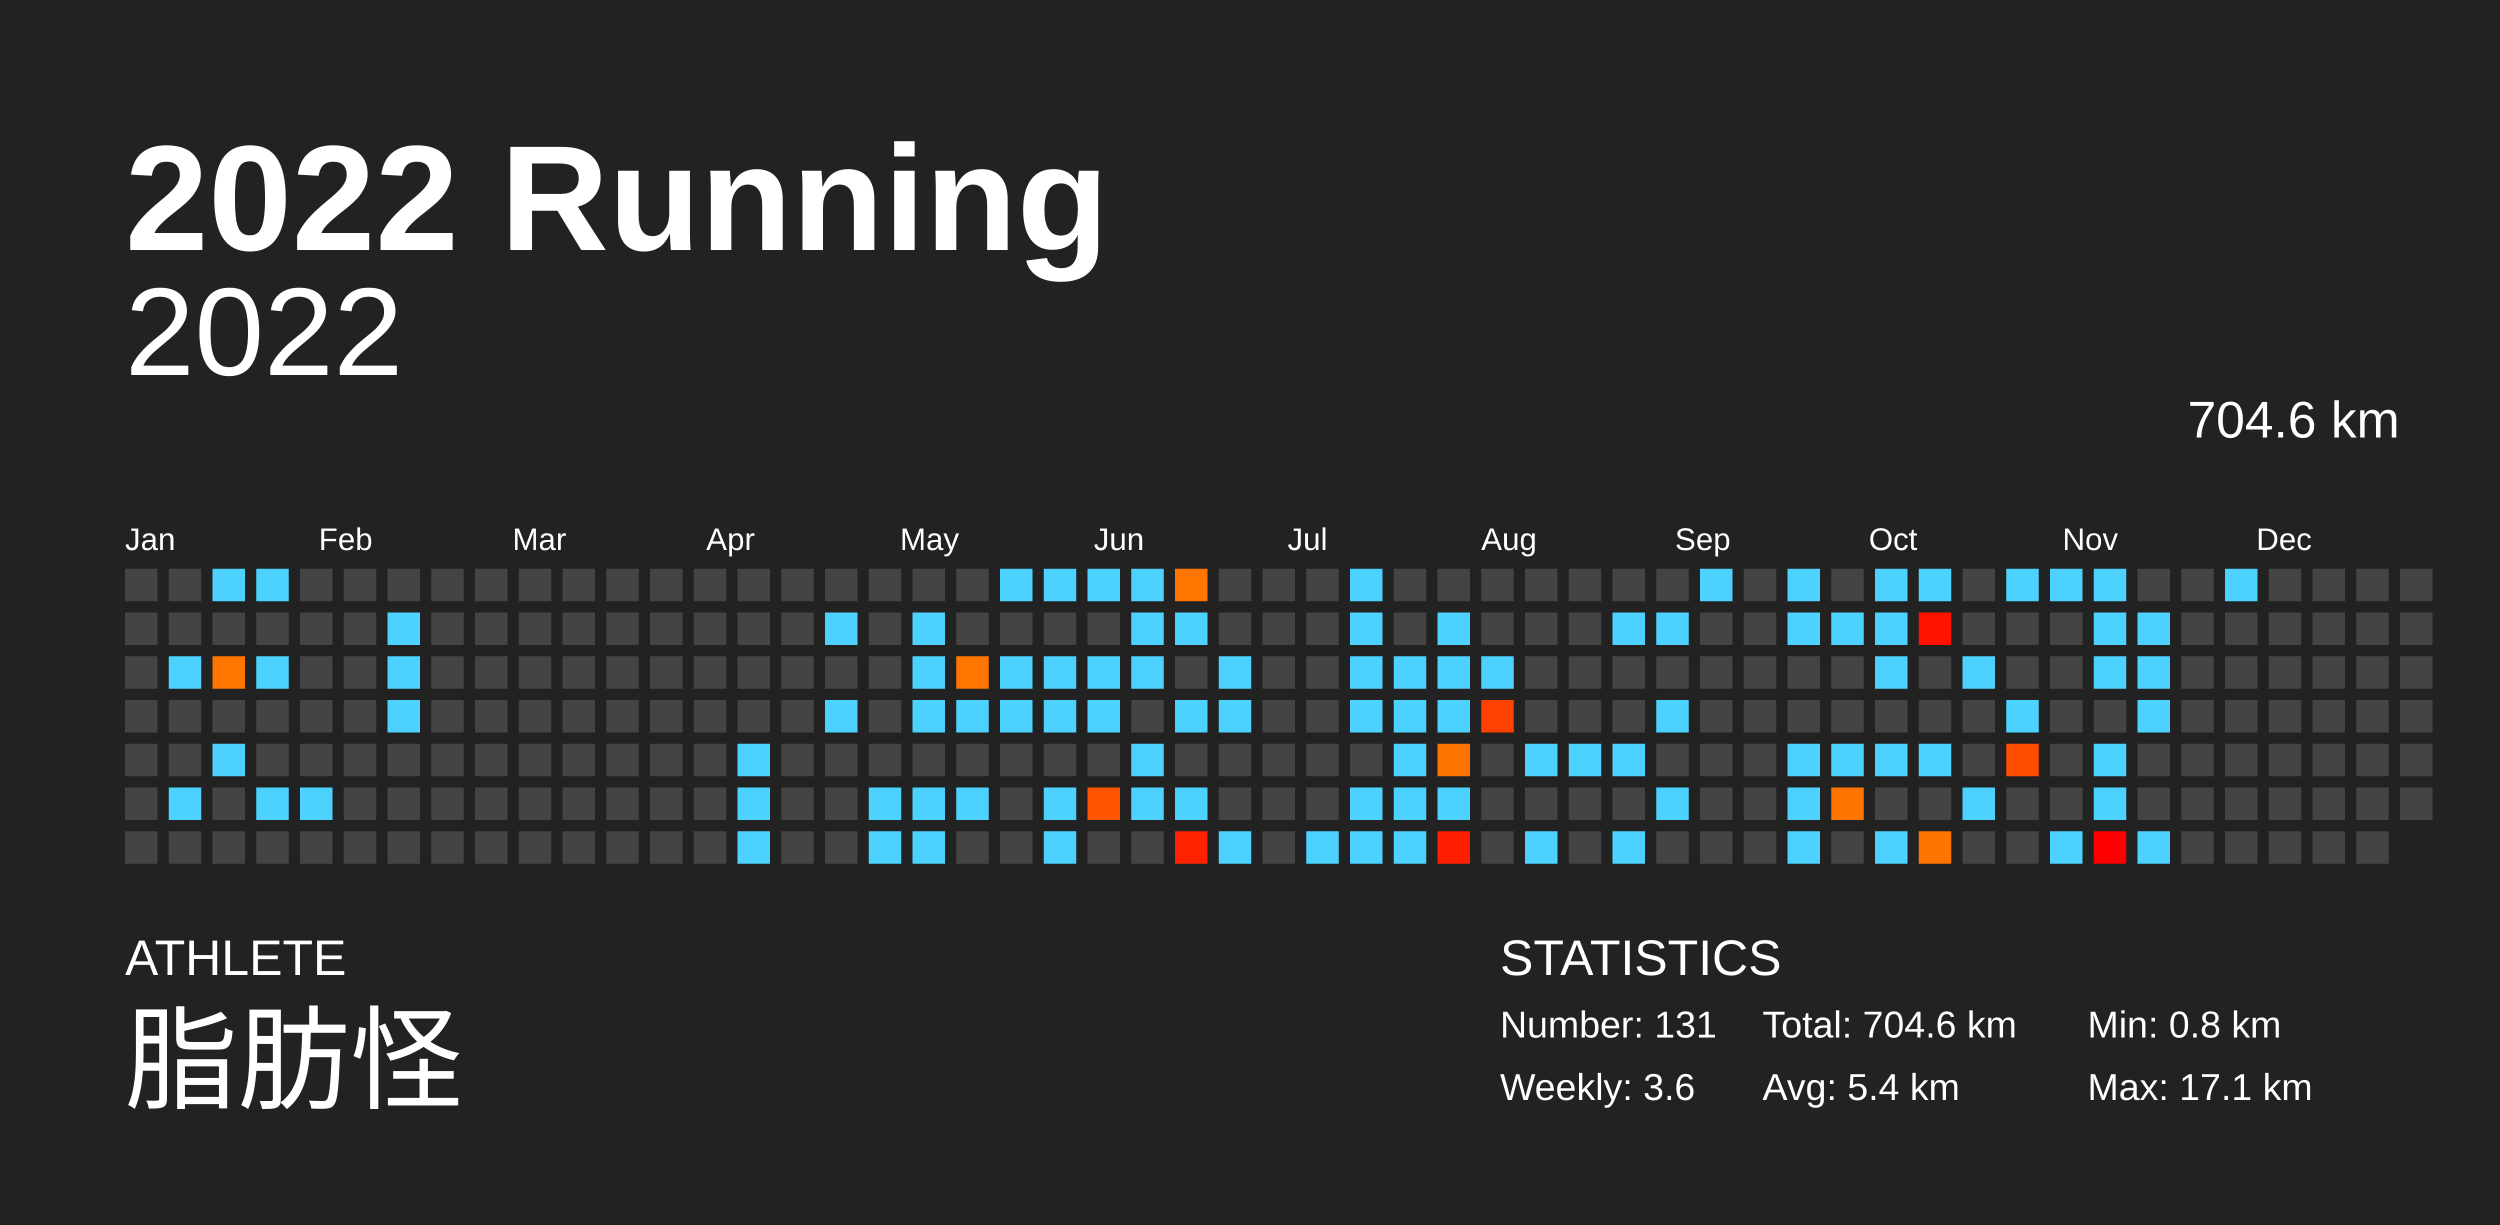
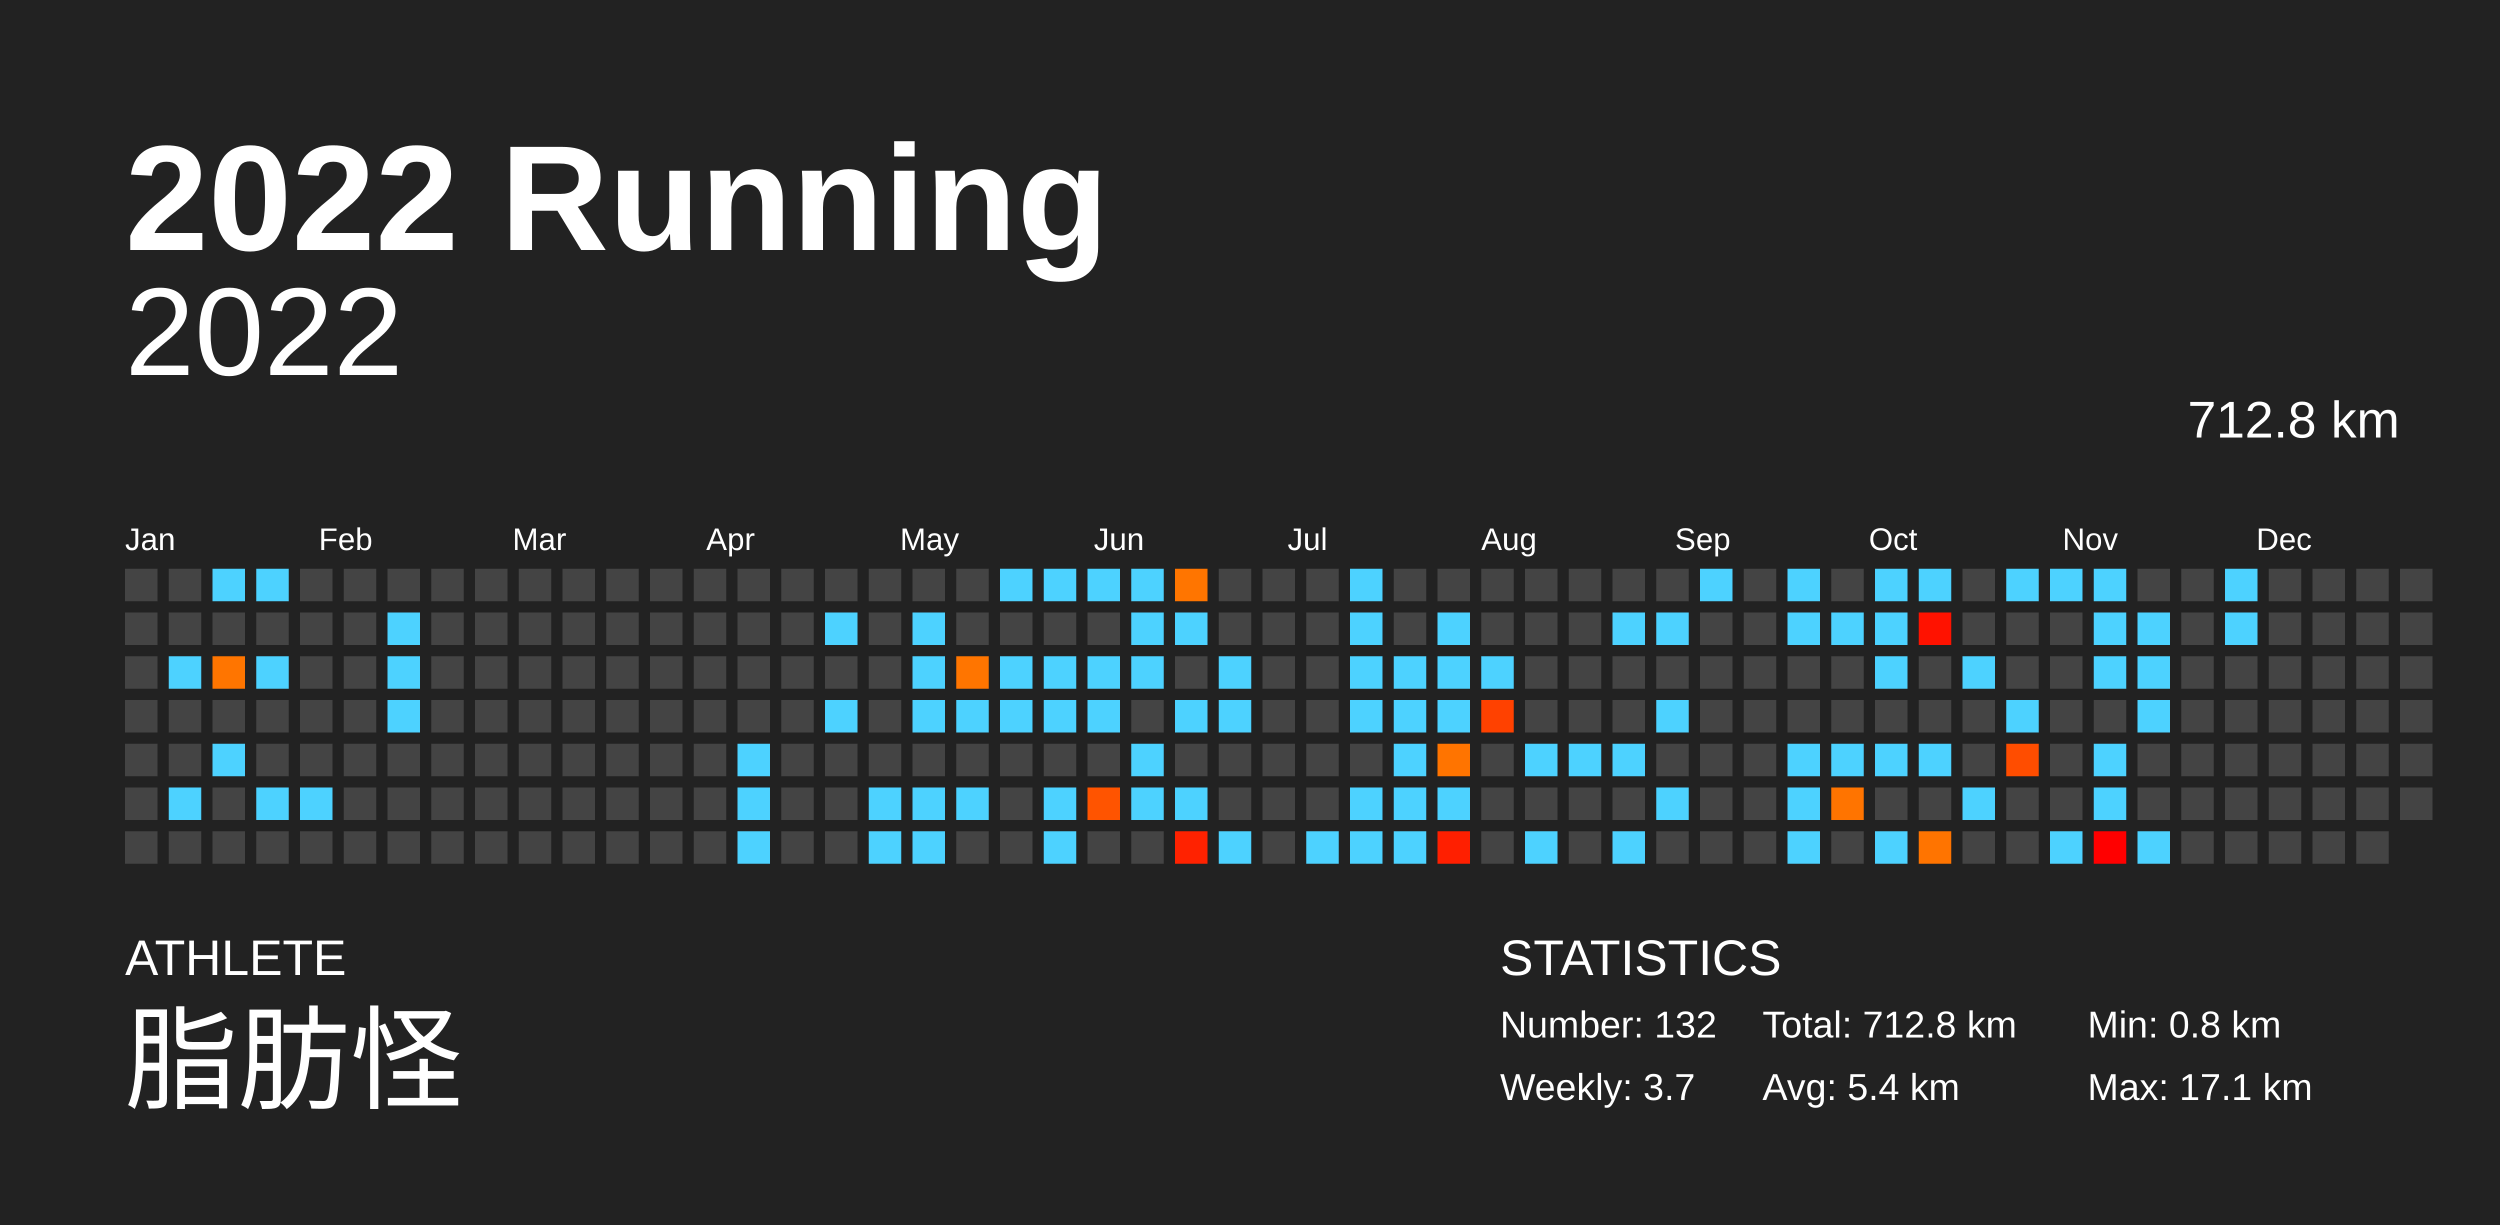
<svg xmlns="http://www.w3.org/2000/svg" baseProfile="full" height="98mm" version="1.1" viewBox="0,0,200,98" width="200mm">
  <defs />
  <rect fill="#222222" height="98" width="200" x="0" y="0" />
  <text fill="#FFFFFF" style="font-size:12px; font-family:Arial; font-weight:bold;" x="10" y="20">2022 Running</text>
  <text fill="#FFFFFF" style="font-size:4px; font-family:Arial" x="10" y="78">ATHLETE</text>
  <text fill="#FFFFFF" style="font-size:9px; font-family:Arial" x="10" y="88">脂肪怪</text>
  <text fill="#FFFFFF" style="font-size:4px; font-family:Arial" x="120" y="78">STATISTICS</text>
-   <text fill="#FFFFFF" style="font-size:3px; font-family:Arial" x="120" y="83">Number: 131</text>
-   <text fill="#FFFFFF" style="font-size:3px; font-family:Arial" x="120" y="88">Weekly: 3.6</text>
-   <text fill="#FFFFFF" style="font-size:3px; font-family:Arial" x="141" y="83">Total: 704.6 km</text>
+   <text fill="#FFFFFF" style="font-size:3px; font-family:Arial" x="120" y="83">Number: 132</text>
+   <text fill="#FFFFFF" style="font-size:3px; font-family:Arial" x="120" y="88">Weekly: 3.7</text>
+   <text fill="#FFFFFF" style="font-size:3px; font-family:Arial" x="141" y="83">Total: 712.8 km</text>
  <text fill="#FFFFFF" style="font-size:3px; font-family:Arial" x="141" y="88">Avg: 5.4 km</text>
  <text fill="#FFFFFF" style="font-size:3px; font-family:Arial" x="167" y="83">Min: 0.8 km</text>
  <text fill="#FFFFFF" style="font-size:3px; font-family:Arial" x="167" y="88">Max: 17.1 km</text>
  <text alignment-baseline="hanging" fill="#FFFFFF" style="font-size:10.0px; font-family:Arial;" x="10" y="30">2022</text>
-   <text alignment-baseline="hanging" fill="#FFFFFF" style="font-size:4.125px; font-family:Arial;" x="175" y="35">704.6 km</text>
+   <text alignment-baseline="hanging" fill="#FFFFFF" style="font-size:4.125px; font-family:Arial;" x="175" y="35">712.8 km</text>
  <text fill="#FFFFFF" style="font-size:2.5px; font-family:Arial" x="10.0" y="44">Jan</text>
  <text fill="#FFFFFF" style="font-size:2.5px; font-family:Arial" x="25.5" y="44">Feb</text>
  <text fill="#FFFFFF" style="font-size:2.5px; font-family:Arial" x="41.0" y="44">Mar</text>
  <text fill="#FFFFFF" style="font-size:2.5px; font-family:Arial" x="56.5" y="44">Apr</text>
  <text fill="#FFFFFF" style="font-size:2.5px; font-family:Arial" x="72.0" y="44">May</text>
  <text fill="#FFFFFF" style="font-size:2.5px; font-family:Arial" x="87.5" y="44">Jun</text>
  <text fill="#FFFFFF" style="font-size:2.5px; font-family:Arial" x="103.0" y="44">Jul</text>
  <text fill="#FFFFFF" style="font-size:2.5px; font-family:Arial" x="118.5" y="44">Aug</text>
  <text fill="#FFFFFF" style="font-size:2.5px; font-family:Arial" x="134.0" y="44">Sep</text>
  <text fill="#FFFFFF" style="font-size:2.5px; font-family:Arial" x="149.5" y="44">Oct</text>
  <text fill="#FFFFFF" style="font-size:2.5px; font-family:Arial" x="165.0" y="44">Nov</text>
  <text fill="#FFFFFF" style="font-size:2.5px; font-family:Arial" x="180.5" y="44">Dec</text>
  <rect fill="#444444" height="2.6" width="2.6" x="10.0" y="45.5" />
  <rect fill="#444444" height="2.6" width="2.6" x="10.0" y="49.0" />
  <rect fill="#444444" height="2.6" width="2.6" x="10.0" y="52.5" />
  <rect fill="#444444" height="2.6" width="2.6" x="10.0" y="56.0" />
  <rect fill="#444444" height="2.6" width="2.6" x="10.0" y="59.5" />
  <rect fill="#444444" height="2.6" width="2.6" x="10.0" y="63.0" />
  <rect fill="#444444" height="2.6" width="2.6" x="10.0" y="66.5" />
  <rect fill="#444444" height="2.6" width="2.6" x="13.5" y="45.5" />
  <rect fill="#444444" height="2.6" width="2.6" x="13.5" y="49.0" />
  <rect fill="#4dd2ff" height="2.6" width="2.6" x="13.5" y="52.5" />
  <rect fill="#444444" height="2.6" width="2.6" x="13.5" y="56.0" />
  <rect fill="#444444" height="2.6" width="2.6" x="13.5" y="59.5" />
  <rect fill="#4dd2ff" height="2.6" width="2.6" x="13.5" y="63.0" />
  <rect fill="#444444" height="2.6" width="2.6" x="13.5" y="66.5" />
  <rect fill="#4dd2ff" height="2.6" width="2.6" x="17.0" y="45.5" />
  <rect fill="#444444" height="2.6" width="2.6" x="17.0" y="49.0" />
  <rect fill="#ff7500" height="2.6" width="2.6" x="17.0" y="52.5" />
  <rect fill="#444444" height="2.6" width="2.6" x="17.0" y="56.0" />
  <rect fill="#4dd2ff" height="2.6" width="2.6" x="17.0" y="59.5" />
  <rect fill="#444444" height="2.6" width="2.6" x="17.0" y="63.0" />
  <rect fill="#444444" height="2.6" width="2.6" x="17.0" y="66.5" />
  <rect fill="#4dd2ff" height="2.6" width="2.6" x="20.5" y="45.5" />
  <rect fill="#444444" height="2.6" width="2.6" x="20.5" y="49.0" />
  <rect fill="#4dd2ff" height="2.6" width="2.6" x="20.5" y="52.5" />
  <rect fill="#444444" height="2.6" width="2.6" x="20.5" y="56.0" />
  <rect fill="#444444" height="2.6" width="2.6" x="20.5" y="59.5" />
  <rect fill="#4dd2ff" height="2.6" width="2.6" x="20.5" y="63.0" />
  <rect fill="#444444" height="2.6" width="2.6" x="20.5" y="66.5" />
  <rect fill="#444444" height="2.6" width="2.6" x="24.0" y="45.5" />
  <rect fill="#444444" height="2.6" width="2.6" x="24.0" y="49.0" />
  <rect fill="#444444" height="2.6" width="2.6" x="24.0" y="52.5" />
  <rect fill="#444444" height="2.6" width="2.6" x="24.0" y="56.0" />
  <rect fill="#444444" height="2.6" width="2.6" x="24.0" y="59.5" />
  <rect fill="#4dd2ff" height="2.6" width="2.6" x="24.0" y="63.0" />
  <rect fill="#444444" height="2.6" width="2.6" x="24.0" y="66.5" />
  <rect fill="#444444" height="2.6" width="2.6" x="27.5" y="45.5" />
  <rect fill="#444444" height="2.6" width="2.6" x="27.5" y="49.0" />
  <rect fill="#444444" height="2.6" width="2.6" x="27.5" y="52.5" />
  <rect fill="#444444" height="2.6" width="2.6" x="27.5" y="56.0" />
  <rect fill="#444444" height="2.6" width="2.6" x="27.5" y="59.5" />
  <rect fill="#444444" height="2.6" width="2.6" x="27.5" y="63.0" />
  <rect fill="#444444" height="2.6" width="2.6" x="27.5" y="66.5" />
  <rect fill="#444444" height="2.6" width="2.6" x="31.0" y="45.5" />
  <rect fill="#4dd2ff" height="2.6" width="2.6" x="31.0" y="49.0" />
  <rect fill="#4dd2ff" height="2.6" width="2.6" x="31.0" y="52.5" />
  <rect fill="#4dd2ff" height="2.6" width="2.6" x="31.0" y="56.0" />
  <rect fill="#444444" height="2.6" width="2.6" x="31.0" y="59.5" />
  <rect fill="#444444" height="2.6" width="2.6" x="31.0" y="63.0" />
  <rect fill="#444444" height="2.6" width="2.6" x="31.0" y="66.5" />
  <rect fill="#444444" height="2.6" width="2.6" x="34.5" y="45.5" />
  <rect fill="#444444" height="2.6" width="2.6" x="34.5" y="49.0" />
  <rect fill="#444444" height="2.6" width="2.6" x="34.5" y="52.5" />
  <rect fill="#444444" height="2.6" width="2.6" x="34.5" y="56.0" />
  <rect fill="#444444" height="2.6" width="2.6" x="34.5" y="59.5" />
  <rect fill="#444444" height="2.6" width="2.6" x="34.5" y="63.0" />
  <rect fill="#444444" height="2.6" width="2.6" x="34.5" y="66.5" />
  <rect fill="#444444" height="2.6" width="2.6" x="38.0" y="45.5" />
  <rect fill="#444444" height="2.6" width="2.6" x="38.0" y="49.0" />
  <rect fill="#444444" height="2.6" width="2.6" x="38.0" y="52.5" />
  <rect fill="#444444" height="2.6" width="2.6" x="38.0" y="56.0" />
  <rect fill="#444444" height="2.6" width="2.6" x="38.0" y="59.5" />
  <rect fill="#444444" height="2.6" width="2.6" x="38.0" y="63.0" />
  <rect fill="#444444" height="2.6" width="2.6" x="38.0" y="66.5" />
  <rect fill="#444444" height="2.6" width="2.6" x="41.5" y="45.5" />
  <rect fill="#444444" height="2.6" width="2.6" x="41.5" y="49.0" />
  <rect fill="#444444" height="2.6" width="2.6" x="41.5" y="52.5" />
  <rect fill="#444444" height="2.6" width="2.6" x="41.5" y="56.0" />
  <rect fill="#444444" height="2.6" width="2.6" x="41.5" y="59.5" />
  <rect fill="#444444" height="2.6" width="2.6" x="41.5" y="63.0" />
  <rect fill="#444444" height="2.6" width="2.6" x="41.5" y="66.5" />
  <rect fill="#444444" height="2.6" width="2.6" x="45.0" y="45.5" />
  <rect fill="#444444" height="2.6" width="2.6" x="45.0" y="49.0" />
  <rect fill="#444444" height="2.6" width="2.6" x="45.0" y="52.5" />
  <rect fill="#444444" height="2.6" width="2.6" x="45.0" y="56.0" />
  <rect fill="#444444" height="2.6" width="2.6" x="45.0" y="59.5" />
  <rect fill="#444444" height="2.6" width="2.6" x="45.0" y="63.0" />
  <rect fill="#444444" height="2.6" width="2.6" x="45.0" y="66.5" />
  <rect fill="#444444" height="2.6" width="2.6" x="48.5" y="45.5" />
  <rect fill="#444444" height="2.6" width="2.6" x="48.5" y="49.0" />
  <rect fill="#444444" height="2.6" width="2.6" x="48.5" y="52.5" />
  <rect fill="#444444" height="2.6" width="2.6" x="48.5" y="56.0" />
  <rect fill="#444444" height="2.6" width="2.6" x="48.5" y="59.5" />
  <rect fill="#444444" height="2.6" width="2.6" x="48.5" y="63.0" />
  <rect fill="#444444" height="2.6" width="2.6" x="48.5" y="66.5" />
  <rect fill="#444444" height="2.6" width="2.6" x="52.0" y="45.5" />
  <rect fill="#444444" height="2.6" width="2.6" x="52.0" y="49.0" />
  <rect fill="#444444" height="2.6" width="2.6" x="52.0" y="52.5" />
  <rect fill="#444444" height="2.6" width="2.6" x="52.0" y="56.0" />
  <rect fill="#444444" height="2.6" width="2.6" x="52.0" y="59.5" />
  <rect fill="#444444" height="2.6" width="2.6" x="52.0" y="63.0" />
  <rect fill="#444444" height="2.6" width="2.6" x="52.0" y="66.5" />
  <rect fill="#444444" height="2.6" width="2.6" x="55.5" y="45.5" />
  <rect fill="#444444" height="2.6" width="2.6" x="55.5" y="49.0" />
  <rect fill="#444444" height="2.6" width="2.6" x="55.5" y="52.5" />
  <rect fill="#444444" height="2.6" width="2.6" x="55.5" y="56.0" />
  <rect fill="#444444" height="2.6" width="2.6" x="55.5" y="59.5" />
  <rect fill="#444444" height="2.6" width="2.6" x="55.5" y="63.0" />
  <rect fill="#444444" height="2.6" width="2.6" x="55.5" y="66.5" />
  <rect fill="#444444" height="2.6" width="2.6" x="59.0" y="45.5" />
  <rect fill="#444444" height="2.6" width="2.6" x="59.0" y="49.0" />
  <rect fill="#444444" height="2.6" width="2.6" x="59.0" y="52.5" />
  <rect fill="#444444" height="2.6" width="2.6" x="59.0" y="56.0" />
  <rect fill="#4dd2ff" height="2.6" width="2.6" x="59.0" y="59.5" />
  <rect fill="#4dd2ff" height="2.6" width="2.6" x="59.0" y="63.0" />
  <rect fill="#4dd2ff" height="2.6" width="2.6" x="59.0" y="66.5" />
  <rect fill="#444444" height="2.6" width="2.6" x="62.5" y="45.5" />
  <rect fill="#444444" height="2.6" width="2.6" x="62.5" y="49.0" />
  <rect fill="#444444" height="2.6" width="2.6" x="62.5" y="52.5" />
  <rect fill="#444444" height="2.6" width="2.6" x="62.5" y="56.0" />
  <rect fill="#444444" height="2.6" width="2.6" x="62.5" y="59.5" />
  <rect fill="#444444" height="2.6" width="2.6" x="62.5" y="63.0" />
  <rect fill="#444444" height="2.6" width="2.6" x="62.5" y="66.5" />
  <rect fill="#444444" height="2.6" width="2.6" x="66.0" y="45.5" />
  <rect fill="#4dd2ff" height="2.6" width="2.6" x="66.0" y="49.0" />
  <rect fill="#444444" height="2.6" width="2.6" x="66.0" y="52.5" />
  <rect fill="#4dd2ff" height="2.6" width="2.6" x="66.0" y="56.0" />
  <rect fill="#444444" height="2.6" width="2.6" x="66.0" y="59.5" />
  <rect fill="#444444" height="2.6" width="2.6" x="66.0" y="63.0" />
  <rect fill="#444444" height="2.6" width="2.6" x="66.0" y="66.5" />
  <rect fill="#444444" height="2.6" width="2.6" x="69.5" y="45.5" />
  <rect fill="#444444" height="2.6" width="2.6" x="69.5" y="49.0" />
  <rect fill="#444444" height="2.6" width="2.6" x="69.5" y="52.5" />
  <rect fill="#444444" height="2.6" width="2.6" x="69.5" y="56.0" />
  <rect fill="#444444" height="2.6" width="2.6" x="69.5" y="59.5" />
  <rect fill="#4dd2ff" height="2.6" width="2.6" x="69.5" y="63.0" />
  <rect fill="#4dd2ff" height="2.6" width="2.6" x="69.5" y="66.5" />
  <rect fill="#444444" height="2.6" width="2.6" x="73.0" y="45.5" />
  <rect fill="#4dd2ff" height="2.6" width="2.6" x="73.0" y="49.0" />
  <rect fill="#4dd2ff" height="2.6" width="2.6" x="73.0" y="52.5" />
  <rect fill="#4dd2ff" height="2.6" width="2.6" x="73.0" y="56.0" />
  <rect fill="#444444" height="2.6" width="2.6" x="73.0" y="59.5" />
  <rect fill="#4dd2ff" height="2.6" width="2.6" x="73.0" y="63.0" />
  <rect fill="#4dd2ff" height="2.6" width="2.6" x="73.0" y="66.5" />
  <rect fill="#444444" height="2.6" width="2.6" x="76.5" y="45.5" />
  <rect fill="#444444" height="2.6" width="2.6" x="76.5" y="49.0" />
  <rect fill="#ff7500" height="2.6" width="2.6" x="76.5" y="52.5" />
  <rect fill="#4dd2ff" height="2.6" width="2.6" x="76.5" y="56.0" />
  <rect fill="#444444" height="2.6" width="2.6" x="76.5" y="59.5" />
  <rect fill="#4dd2ff" height="2.6" width="2.6" x="76.5" y="63.0" />
  <rect fill="#444444" height="2.6" width="2.6" x="76.5" y="66.5" />
  <rect fill="#4dd2ff" height="2.6" width="2.6" x="80.0" y="45.5" />
  <rect fill="#444444" height="2.6" width="2.6" x="80.0" y="49.0" />
  <rect fill="#4dd2ff" height="2.6" width="2.6" x="80.0" y="52.5" />
  <rect fill="#4dd2ff" height="2.6" width="2.6" x="80.0" y="56.0" />
  <rect fill="#444444" height="2.6" width="2.6" x="80.0" y="59.5" />
  <rect fill="#444444" height="2.6" width="2.6" x="80.0" y="63.0" />
  <rect fill="#444444" height="2.6" width="2.6" x="80.0" y="66.5" />
  <rect fill="#4dd2ff" height="2.6" width="2.6" x="83.5" y="45.5" />
  <rect fill="#444444" height="2.6" width="2.6" x="83.5" y="49.0" />
  <rect fill="#4dd2ff" height="2.6" width="2.6" x="83.5" y="52.5" />
  <rect fill="#4dd2ff" height="2.6" width="2.6" x="83.5" y="56.0" />
  <rect fill="#444444" height="2.6" width="2.6" x="83.5" y="59.5" />
  <rect fill="#4dd2ff" height="2.6" width="2.6" x="83.5" y="63.0" />
  <rect fill="#4dd2ff" height="2.6" width="2.6" x="83.5" y="66.5" />
  <rect fill="#4dd2ff" height="2.6" width="2.6" x="87.0" y="45.5" />
  <rect fill="#444444" height="2.6" width="2.6" x="87.0" y="49.0" />
  <rect fill="#4dd2ff" height="2.6" width="2.6" x="87.0" y="52.5" />
  <rect fill="#4dd2ff" height="2.6" width="2.6" x="87.0" y="56.0" />
  <rect fill="#444444" height="2.6" width="2.6" x="87.0" y="59.5" />
  <rect fill="#ff5400" height="2.6" width="2.6" x="87.0" y="63.0" />
  <rect fill="#444444" height="2.6" width="2.6" x="87.0" y="66.5" />
  <rect fill="#4dd2ff" height="2.6" width="2.6" x="90.5" y="45.5" />
  <rect fill="#4dd2ff" height="2.6" width="2.6" x="90.5" y="49.0" />
  <rect fill="#4dd2ff" height="2.6" width="2.6" x="90.5" y="52.5" />
  <rect fill="#444444" height="2.6" width="2.6" x="90.5" y="56.0" />
  <rect fill="#4dd2ff" height="2.6" width="2.6" x="90.5" y="59.5" />
  <rect fill="#4dd2ff" height="2.6" width="2.6" x="90.5" y="63.0" />
  <rect fill="#444444" height="2.6" width="2.6" x="90.5" y="66.5" />
  <rect fill="#ff7500" height="2.6" width="2.6" x="94.0" y="45.5" />
  <rect fill="#4dd2ff" height="2.6" width="2.6" x="94.0" y="49.0" />
  <rect fill="#444444" height="2.6" width="2.6" x="94.0" y="52.5" />
  <rect fill="#4dd2ff" height="2.6" width="2.6" x="94.0" y="56.0" />
  <rect fill="#444444" height="2.6" width="2.6" x="94.0" y="59.5" />
  <rect fill="#4dd2ff" height="2.6" width="2.6" x="94.0" y="63.0" />
  <rect fill="#ff2200" height="2.6" width="2.6" x="94.0" y="66.5" />
  <rect fill="#444444" height="2.6" width="2.6" x="97.5" y="45.5" />
  <rect fill="#444444" height="2.6" width="2.6" x="97.5" y="49.0" />
  <rect fill="#4dd2ff" height="2.6" width="2.6" x="97.5" y="52.5" />
  <rect fill="#4dd2ff" height="2.6" width="2.6" x="97.5" y="56.0" />
  <rect fill="#444444" height="2.6" width="2.6" x="97.5" y="59.5" />
  <rect fill="#444444" height="2.6" width="2.6" x="97.5" y="63.0" />
  <rect fill="#4dd2ff" height="2.6" width="2.6" x="97.5" y="66.5" />
  <rect fill="#444444" height="2.6" width="2.6" x="101.0" y="45.5" />
  <rect fill="#444444" height="2.6" width="2.6" x="101.0" y="49.0" />
  <rect fill="#444444" height="2.6" width="2.6" x="101.0" y="52.5" />
  <rect fill="#444444" height="2.6" width="2.6" x="101.0" y="56.0" />
  <rect fill="#444444" height="2.6" width="2.6" x="101.0" y="59.5" />
  <rect fill="#444444" height="2.6" width="2.6" x="101.0" y="63.0" />
  <rect fill="#444444" height="2.6" width="2.6" x="101.0" y="66.5" />
  <rect fill="#444444" height="2.6" width="2.6" x="104.5" y="45.5" />
  <rect fill="#444444" height="2.6" width="2.6" x="104.5" y="49.0" />
  <rect fill="#444444" height="2.6" width="2.6" x="104.5" y="52.5" />
  <rect fill="#444444" height="2.6" width="2.6" x="104.5" y="56.0" />
  <rect fill="#444444" height="2.6" width="2.6" x="104.5" y="59.5" />
  <rect fill="#444444" height="2.6" width="2.6" x="104.5" y="63.0" />
  <rect fill="#4dd2ff" height="2.6" width="2.6" x="104.5" y="66.5" />
  <rect fill="#4dd2ff" height="2.6" width="2.6" x="108.0" y="45.5" />
  <rect fill="#4dd2ff" height="2.6" width="2.6" x="108.0" y="49.0" />
  <rect fill="#4dd2ff" height="2.6" width="2.6" x="108.0" y="52.5" />
  <rect fill="#4dd2ff" height="2.6" width="2.6" x="108.0" y="56.0" />
  <rect fill="#444444" height="2.6" width="2.6" x="108.0" y="59.5" />
  <rect fill="#4dd2ff" height="2.6" width="2.6" x="108.0" y="63.0" />
  <rect fill="#4dd2ff" height="2.6" width="2.6" x="108.0" y="66.5" />
  <rect fill="#444444" height="2.6" width="2.6" x="111.5" y="45.5" />
  <rect fill="#444444" height="2.6" width="2.6" x="111.5" y="49.0" />
  <rect fill="#4dd2ff" height="2.6" width="2.6" x="111.5" y="52.5" />
  <rect fill="#4dd2ff" height="2.6" width="2.6" x="111.5" y="56.0" />
  <rect fill="#4dd2ff" height="2.6" width="2.6" x="111.5" y="59.5" />
  <rect fill="#4dd2ff" height="2.6" width="2.6" x="111.5" y="63.0" />
  <rect fill="#4dd2ff" height="2.6" width="2.6" x="111.5" y="66.5" />
  <rect fill="#444444" height="2.6" width="2.6" x="115.0" y="45.5" />
  <rect fill="#4dd2ff" height="2.6" width="2.6" x="115.0" y="49.0" />
  <rect fill="#4dd2ff" height="2.6" width="2.6" x="115.0" y="52.5" />
  <rect fill="#4dd2ff" height="2.6" width="2.6" x="115.0" y="56.0" />
  <rect fill="#ff7400" height="2.6" width="2.6" x="115.0" y="59.5" />
  <rect fill="#4dd2ff" height="2.6" width="2.6" x="115.0" y="63.0" />
  <rect fill="#ff1f00" height="2.6" width="2.6" x="115.0" y="66.5" />
  <rect fill="#444444" height="2.6" width="2.6" x="118.5" y="45.5" />
  <rect fill="#444444" height="2.6" width="2.6" x="118.5" y="49.0" />
  <rect fill="#4dd2ff" height="2.6" width="2.6" x="118.5" y="52.5" />
  <rect fill="#ff4100" height="2.6" width="2.6" x="118.5" y="56.0" />
  <rect fill="#444444" height="2.6" width="2.6" x="118.5" y="59.5" />
  <rect fill="#444444" height="2.6" width="2.6" x="118.5" y="63.0" />
  <rect fill="#444444" height="2.6" width="2.6" x="118.5" y="66.5" />
  <rect fill="#444444" height="2.6" width="2.6" x="122.0" y="45.5" />
  <rect fill="#444444" height="2.6" width="2.6" x="122.0" y="49.0" />
  <rect fill="#444444" height="2.6" width="2.6" x="122.0" y="52.5" />
  <rect fill="#444444" height="2.6" width="2.6" x="122.0" y="56.0" />
  <rect fill="#4dd2ff" height="2.6" width="2.6" x="122.0" y="59.5" />
  <rect fill="#444444" height="2.6" width="2.6" x="122.0" y="63.0" />
  <rect fill="#4dd2ff" height="2.6" width="2.6" x="122.0" y="66.5" />
  <rect fill="#444444" height="2.6" width="2.6" x="125.5" y="45.5" />
  <rect fill="#444444" height="2.6" width="2.6" x="125.5" y="49.0" />
  <rect fill="#444444" height="2.6" width="2.6" x="125.5" y="52.5" />
  <rect fill="#444444" height="2.6" width="2.6" x="125.5" y="56.0" />
  <rect fill="#4dd2ff" height="2.6" width="2.6" x="125.5" y="59.5" />
  <rect fill="#444444" height="2.6" width="2.6" x="125.5" y="63.0" />
  <rect fill="#444444" height="2.6" width="2.6" x="125.5" y="66.5" />
  <rect fill="#444444" height="2.6" width="2.6" x="129.0" y="45.5" />
  <rect fill="#4dd2ff" height="2.6" width="2.6" x="129.0" y="49.0" />
  <rect fill="#444444" height="2.6" width="2.6" x="129.0" y="52.5" />
  <rect fill="#444444" height="2.6" width="2.6" x="129.0" y="56.0" />
  <rect fill="#4dd2ff" height="2.6" width="2.6" x="129.0" y="59.5" />
  <rect fill="#444444" height="2.6" width="2.6" x="129.0" y="63.0" />
  <rect fill="#4dd2ff" height="2.6" width="2.6" x="129.0" y="66.5" />
  <rect fill="#444444" height="2.6" width="2.6" x="132.5" y="45.5" />
  <rect fill="#4dd2ff" height="2.6" width="2.6" x="132.5" y="49.0" />
  <rect fill="#444444" height="2.6" width="2.6" x="132.5" y="52.5" />
  <rect fill="#4dd2ff" height="2.6" width="2.6" x="132.5" y="56.0" />
  <rect fill="#444444" height="2.6" width="2.6" x="132.5" y="59.5" />
  <rect fill="#4dd2ff" height="2.6" width="2.6" x="132.5" y="63.0" />
  <rect fill="#444444" height="2.6" width="2.6" x="132.5" y="66.5" />
  <rect fill="#4dd2ff" height="2.6" width="2.6" x="136.0" y="45.5" />
  <rect fill="#444444" height="2.6" width="2.6" x="136.0" y="49.0" />
  <rect fill="#444444" height="2.6" width="2.6" x="136.0" y="52.5" />
  <rect fill="#444444" height="2.6" width="2.6" x="136.0" y="56.0" />
  <rect fill="#444444" height="2.6" width="2.6" x="136.0" y="59.5" />
  <rect fill="#444444" height="2.6" width="2.6" x="136.0" y="63.0" />
  <rect fill="#444444" height="2.6" width="2.6" x="136.0" y="66.5" />
  <rect fill="#444444" height="2.6" width="2.6" x="139.5" y="45.5" />
  <rect fill="#444444" height="2.6" width="2.6" x="139.5" y="49.0" />
  <rect fill="#444444" height="2.6" width="2.6" x="139.5" y="52.5" />
  <rect fill="#444444" height="2.6" width="2.6" x="139.5" y="56.0" />
  <rect fill="#444444" height="2.6" width="2.6" x="139.5" y="59.5" />
  <rect fill="#444444" height="2.6" width="2.6" x="139.5" y="63.0" />
  <rect fill="#444444" height="2.6" width="2.6" x="139.5" y="66.5" />
  <rect fill="#4dd2ff" height="2.6" width="2.6" x="143.0" y="45.5" />
  <rect fill="#4dd2ff" height="2.6" width="2.6" x="143.0" y="49.0" />
  <rect fill="#444444" height="2.6" width="2.6" x="143.0" y="52.5" />
  <rect fill="#444444" height="2.6" width="2.6" x="143.0" y="56.0" />
  <rect fill="#4dd2ff" height="2.6" width="2.6" x="143.0" y="59.5" />
  <rect fill="#4dd2ff" height="2.6" width="2.6" x="143.0" y="63.0" />
  <rect fill="#4dd2ff" height="2.6" width="2.6" x="143.0" y="66.5" />
  <rect fill="#444444" height="2.6" width="2.6" x="146.5" y="45.5" />
  <rect fill="#4dd2ff" height="2.6" width="2.6" x="146.5" y="49.0" />
  <rect fill="#444444" height="2.6" width="2.6" x="146.5" y="52.5" />
  <rect fill="#444444" height="2.6" width="2.6" x="146.5" y="56.0" />
  <rect fill="#4dd2ff" height="2.6" width="2.6" x="146.5" y="59.5" />
  <rect fill="#ff7400" height="2.6" width="2.6" x="146.5" y="63.0" />
  <rect fill="#444444" height="2.6" width="2.6" x="146.5" y="66.5" />
  <rect fill="#4dd2ff" height="2.6" width="2.6" x="150.0" y="45.5" />
  <rect fill="#4dd2ff" height="2.6" width="2.6" x="150.0" y="49.0" />
  <rect fill="#4dd2ff" height="2.6" width="2.6" x="150.0" y="52.5" />
  <rect fill="#444444" height="2.6" width="2.6" x="150.0" y="56.0" />
  <rect fill="#4dd2ff" height="2.6" width="2.6" x="150.0" y="59.5" />
  <rect fill="#444444" height="2.6" width="2.6" x="150.0" y="63.0" />
  <rect fill="#4dd2ff" height="2.6" width="2.6" x="150.0" y="66.5" />
  <rect fill="#4dd2ff" height="2.6" width="2.6" x="153.5" y="45.5" />
  <rect fill="#ff1200" height="2.6" width="2.6" x="153.5" y="49.0" />
  <rect fill="#444444" height="2.6" width="2.6" x="153.5" y="52.5" />
  <rect fill="#444444" height="2.6" width="2.6" x="153.5" y="56.0" />
  <rect fill="#4dd2ff" height="2.6" width="2.6" x="153.5" y="59.5" />
  <rect fill="#444444" height="2.6" width="2.6" x="153.5" y="63.0" />
  <rect fill="#ff7400" height="2.6" width="2.6" x="153.5" y="66.5" />
  <rect fill="#444444" height="2.6" width="2.6" x="157.0" y="45.5" />
  <rect fill="#444444" height="2.6" width="2.6" x="157.0" y="49.0" />
  <rect fill="#4dd2ff" height="2.6" width="2.6" x="157.0" y="52.5" />
  <rect fill="#444444" height="2.6" width="2.6" x="157.0" y="56.0" />
  <rect fill="#444444" height="2.6" width="2.6" x="157.0" y="59.5" />
  <rect fill="#4dd2ff" height="2.6" width="2.6" x="157.0" y="63.0" />
  <rect fill="#444444" height="2.6" width="2.6" x="157.0" y="66.5" />
  <rect fill="#4dd2ff" height="2.6" width="2.6" x="160.5" y="45.5" />
  <rect fill="#444444" height="2.6" width="2.6" x="160.5" y="49.0" />
  <rect fill="#444444" height="2.6" width="2.6" x="160.5" y="52.5" />
  <rect fill="#4dd2ff" height="2.6" width="2.6" x="160.5" y="56.0" />
  <rect fill="#ff4d00" height="2.6" width="2.6" x="160.5" y="59.5" />
  <rect fill="#444444" height="2.6" width="2.6" x="160.5" y="63.0" />
  <rect fill="#444444" height="2.6" width="2.6" x="160.5" y="66.5" />
  <rect fill="#4dd2ff" height="2.6" width="2.6" x="164.0" y="45.5" />
  <rect fill="#444444" height="2.6" width="2.6" x="164.0" y="49.0" />
  <rect fill="#444444" height="2.6" width="2.6" x="164.0" y="52.5" />
  <rect fill="#444444" height="2.6" width="2.6" x="164.0" y="56.0" />
  <rect fill="#444444" height="2.6" width="2.6" x="164.0" y="59.5" />
  <rect fill="#444444" height="2.6" width="2.6" x="164.0" y="63.0" />
  <rect fill="#4dd2ff" height="2.6" width="2.6" x="164.0" y="66.5" />
  <rect fill="#4dd2ff" height="2.6" width="2.6" x="167.5" y="45.5" />
  <rect fill="#4dd2ff" height="2.6" width="2.6" x="167.5" y="49.0" />
  <rect fill="#4dd2ff" height="2.6" width="2.6" x="167.5" y="52.5" />
  <rect fill="#444444" height="2.6" width="2.6" x="167.5" y="56.0" />
  <rect fill="#4dd2ff" height="2.6" width="2.6" x="167.5" y="59.5" />
  <rect fill="#4dd2ff" height="2.6" width="2.6" x="167.5" y="63.0" />
  <rect fill="#ff0000" height="2.6" width="2.6" x="167.5" y="66.5" />
  <rect fill="#444444" height="2.6" width="2.6" x="171.0" y="45.5" />
  <rect fill="#4dd2ff" height="2.6" width="2.6" x="171.0" y="49.0" />
  <rect fill="#4dd2ff" height="2.6" width="2.6" x="171.0" y="52.5" />
  <rect fill="#4dd2ff" height="2.6" width="2.6" x="171.0" y="56.0" />
  <rect fill="#444444" height="2.6" width="2.6" x="171.0" y="59.5" />
  <rect fill="#444444" height="2.6" width="2.6" x="171.0" y="63.0" />
  <rect fill="#4dd2ff" height="2.6" width="2.6" x="171.0" y="66.5" />
  <rect fill="#444444" height="2.6" width="2.6" x="174.5" y="45.5" />
  <rect fill="#444444" height="2.6" width="2.6" x="174.5" y="49.0" />
  <rect fill="#444444" height="2.6" width="2.6" x="174.5" y="52.5" />
  <rect fill="#444444" height="2.6" width="2.6" x="174.5" y="56.0" />
  <rect fill="#444444" height="2.6" width="2.6" x="174.5" y="59.5" />
  <rect fill="#444444" height="2.6" width="2.6" x="174.5" y="63.0" />
  <rect fill="#444444" height="2.6" width="2.6" x="174.5" y="66.5" />
  <rect fill="#4dd2ff" height="2.6" width="2.6" x="178.0" y="45.5" />
-   <rect fill="#444444" height="2.6" width="2.6" x="178.0" y="49.0" />
+   <rect fill="#4dd2ff" height="2.6" width="2.6" x="178.0" y="49.0" />
  <rect fill="#444444" height="2.6" width="2.6" x="178.0" y="52.5" />
  <rect fill="#444444" height="2.6" width="2.6" x="178.0" y="56.0" />
  <rect fill="#444444" height="2.6" width="2.6" x="178.0" y="59.5" />
  <rect fill="#444444" height="2.6" width="2.6" x="178.0" y="63.0" />
  <rect fill="#444444" height="2.6" width="2.6" x="178.0" y="66.5" />
  <rect fill="#444444" height="2.6" width="2.6" x="181.5" y="45.5" />
  <rect fill="#444444" height="2.6" width="2.6" x="181.5" y="49.0" />
  <rect fill="#444444" height="2.6" width="2.6" x="181.5" y="52.5" />
  <rect fill="#444444" height="2.6" width="2.6" x="181.5" y="56.0" />
  <rect fill="#444444" height="2.6" width="2.6" x="181.5" y="59.5" />
  <rect fill="#444444" height="2.6" width="2.6" x="181.5" y="63.0" />
  <rect fill="#444444" height="2.6" width="2.6" x="181.5" y="66.5" />
  <rect fill="#444444" height="2.6" width="2.6" x="185.0" y="45.5" />
  <rect fill="#444444" height="2.6" width="2.6" x="185.0" y="49.0" />
  <rect fill="#444444" height="2.6" width="2.6" x="185.0" y="52.5" />
  <rect fill="#444444" height="2.6" width="2.6" x="185.0" y="56.0" />
  <rect fill="#444444" height="2.6" width="2.6" x="185.0" y="59.5" />
  <rect fill="#444444" height="2.6" width="2.6" x="185.0" y="63.0" />
  <rect fill="#444444" height="2.6" width="2.6" x="185.0" y="66.5" />
  <rect fill="#444444" height="2.6" width="2.6" x="188.5" y="45.5" />
  <rect fill="#444444" height="2.6" width="2.6" x="188.5" y="49.0" />
  <rect fill="#444444" height="2.6" width="2.6" x="188.5" y="52.5" />
  <rect fill="#444444" height="2.6" width="2.6" x="188.5" y="56.0" />
  <rect fill="#444444" height="2.6" width="2.6" x="188.5" y="59.5" />
  <rect fill="#444444" height="2.6" width="2.6" x="188.5" y="63.0" />
  <rect fill="#444444" height="2.6" width="2.6" x="188.5" y="66.5" />
  <rect fill="#444444" height="2.6" width="2.6" x="192.0" y="45.5" />
  <rect fill="#444444" height="2.6" width="2.6" x="192.0" y="49.0" />
  <rect fill="#444444" height="2.6" width="2.6" x="192.0" y="52.5" />
  <rect fill="#444444" height="2.6" width="2.6" x="192.0" y="56.0" />
  <rect fill="#444444" height="2.6" width="2.6" x="192.0" y="59.5" />
  <rect fill="#444444" height="2.6" width="2.6" x="192.0" y="63.0" />
</svg>
